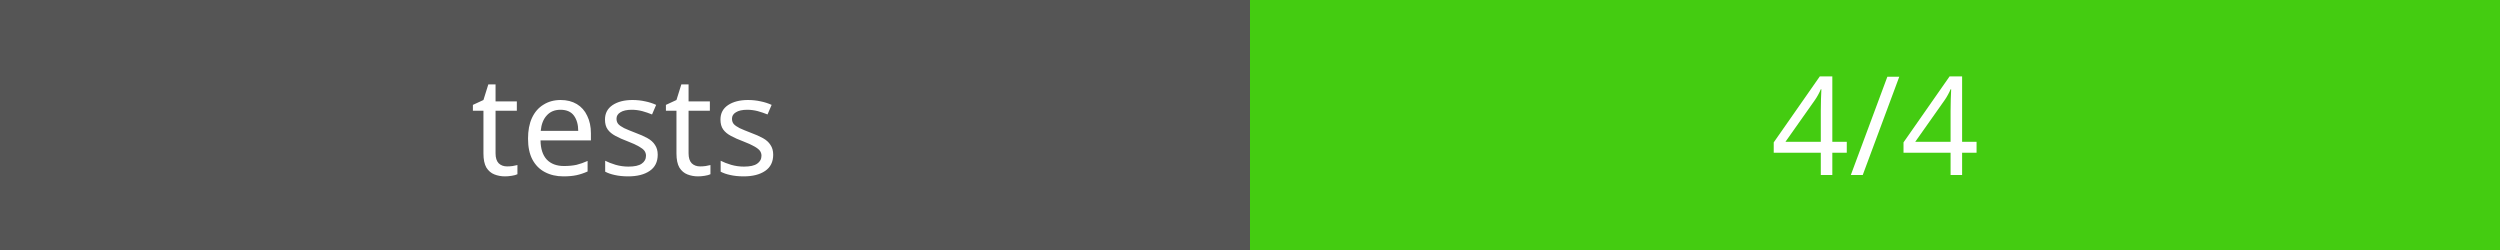
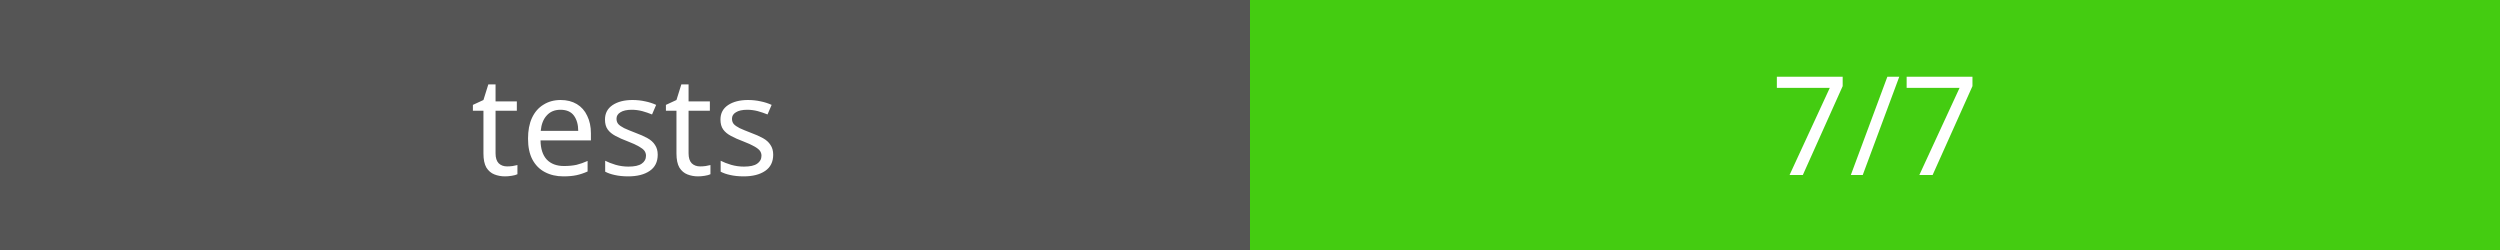
<svg xmlns="http://www.w3.org/2000/svg" width="200" height="20">
  <rect width="100" height="20" fill="#555" />
  <rect x="100" width="100" height="20" fill="#4c1" />
  <text x="50" y="14" fill="#fff" font-family="Verdana" font-size="11" text-anchor="middle">tests</text>
-   <text x="150" y="14" fill="#fff" font-family="Verdana" font-size="11" text-anchor="middle">4/4</text>
+   <text x="150" y="14" fill="#fff" font-family="Verdana" font-size="11" text-anchor="middle">7/7</text>
</svg>
